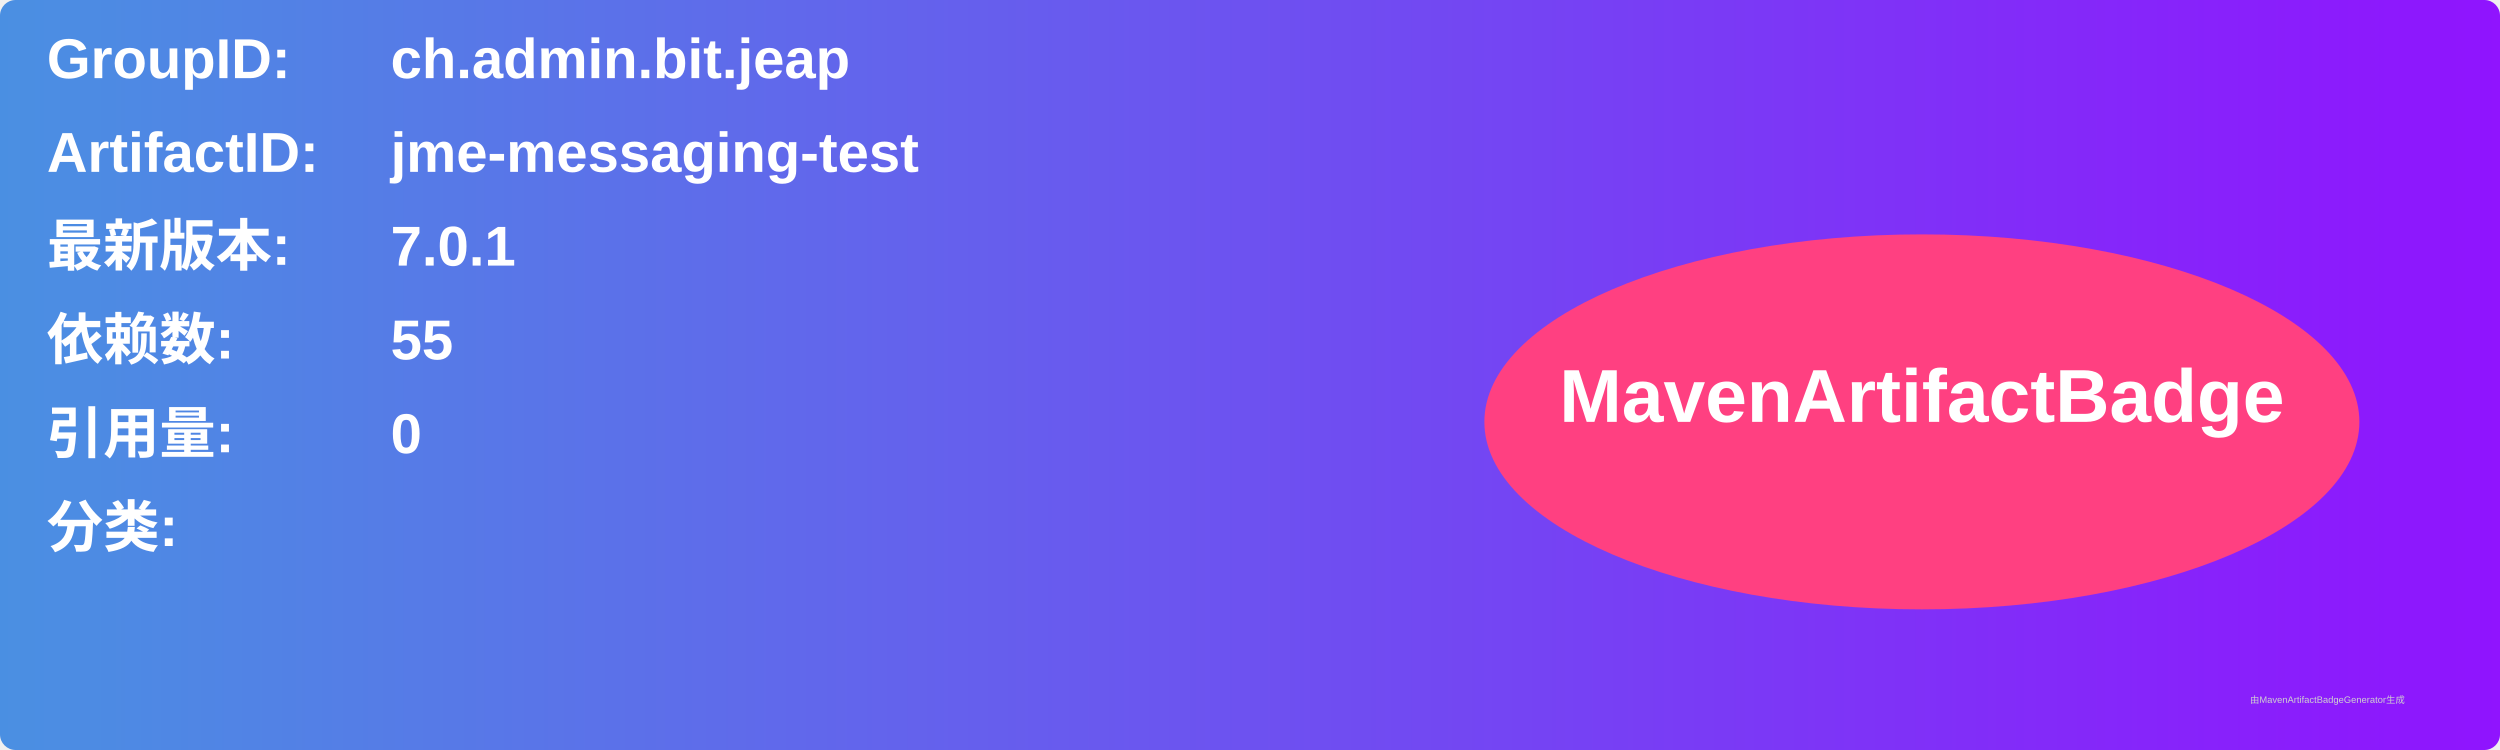
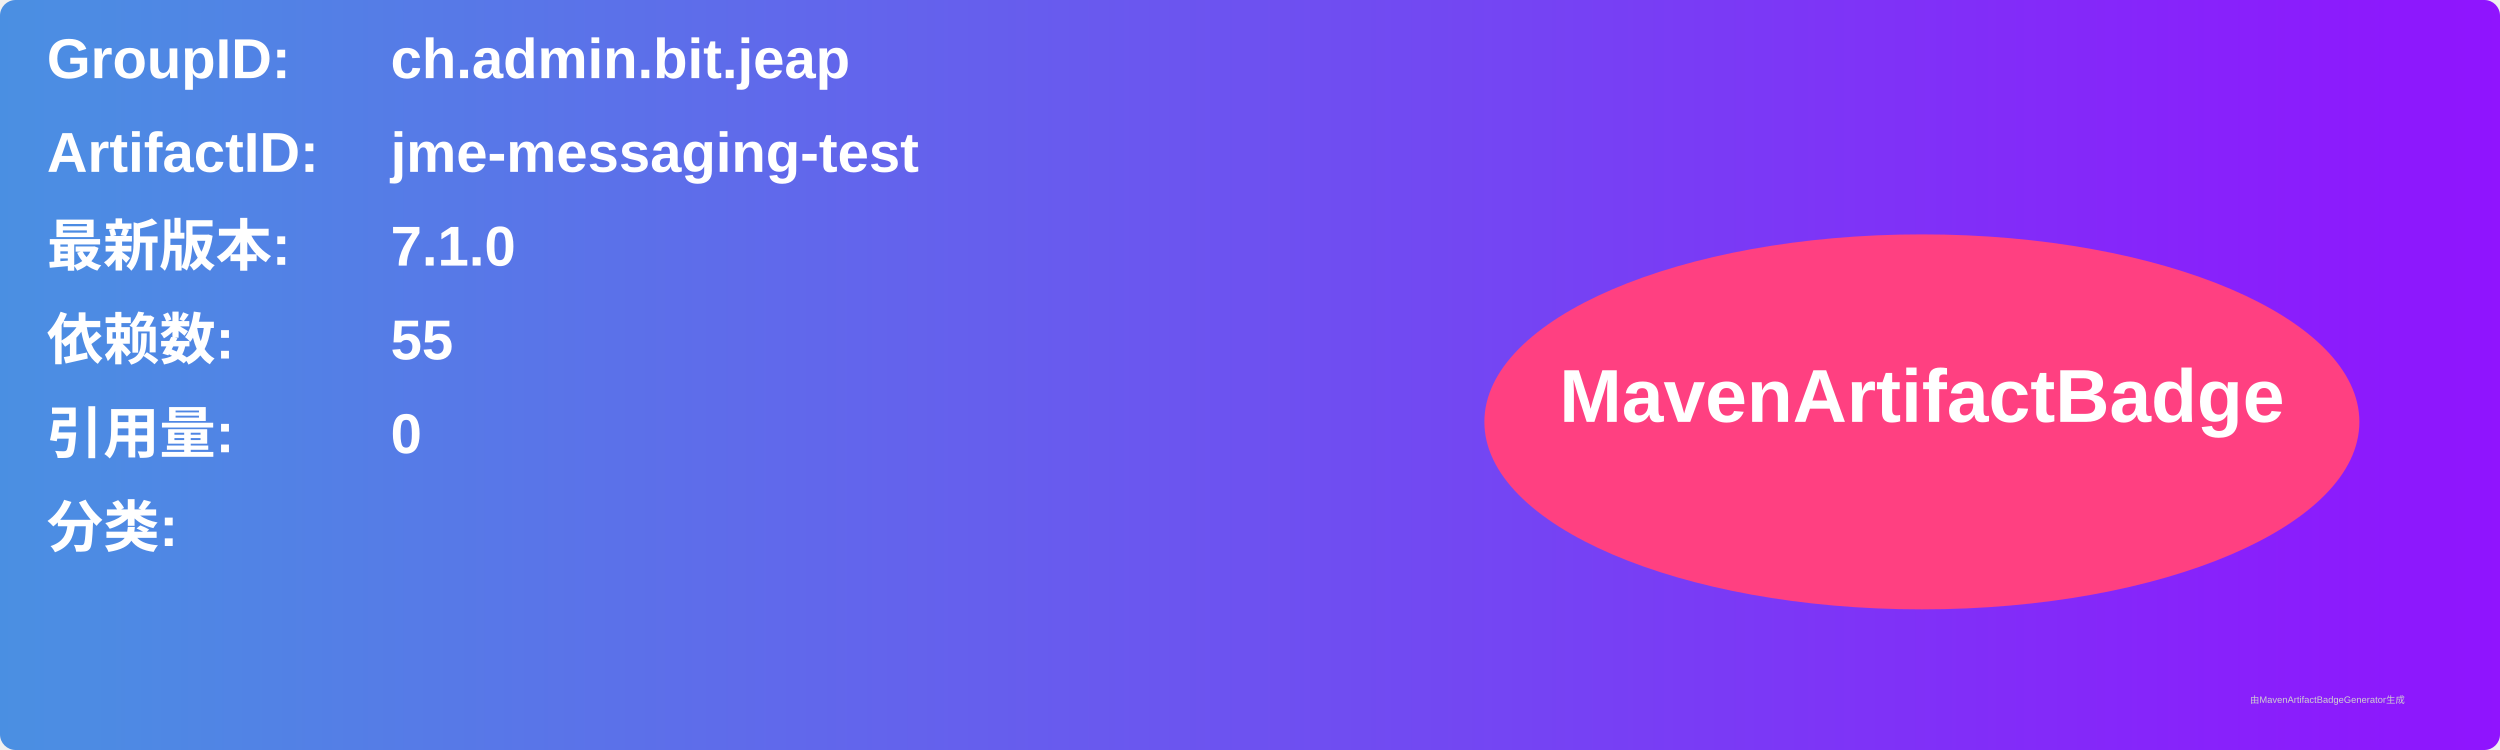
<svg xmlns="http://www.w3.org/2000/svg" width="800" height="240" viewBox="0 0 800 240">
  <linearGradient id="grad" x1="0%" y1="0%" x2="100%" y2="0%">
    <stop offset="0%" stop-color="#4a90e2" />
    <stop offset="100%" stop-color="#9013fe" />
  </linearGradient>
  <rect width="100%" height="100%" rx="5" ry="5" fill="url(#grad)" />
  <g transform="translate(15, 15)">
    <text x="0" y="10" font-family="Arial" font-size="18" fill="white" font-weight="bold" width="260">GroupID:</text>
    <text x="110" y="10" font-family="Arial" font-size="18" fill="white" font-weight="bold" width="460">ch.admin.bit.jeap</text>
    <text x="0" y="40" font-family="Arial" font-size="18" fill="white" font-weight="bold" width="260">ArtifactID:</text>
    <text x="110" y="40" font-family="Arial" font-size="18" fill="white" font-weight="bold" width="460">jme-messaging-test</text>
    <text x="0" y="70" font-family="Arial" font-size="18" fill="white" font-weight="bold">最新版本:</text>
    <text x="110" y="70" font-family="Arial" font-size="18" fill="white" font-weight="bold">
-       <tspan font-weight="bold">7.0.1</tspan>
+       <tspan font-weight="bold">7.1.0</tspan>
    </text>
    <text x="0" y="100" font-family="Arial" font-size="18" fill="white" font-weight="bold">依赖数: </text>
    <text x="110" y="100" font-family="Arial" font-size="18" fill="white">
      <tspan font-weight="bold">55</tspan>
    </text>
    <text x="0" y="130" font-family="Arial" font-size="18" fill="white" font-weight="bold">引用量: </text>
    <text x="110" y="130" font-family="Arial" font-size="18" fill="white">
      <tspan font-weight="bold">0</tspan>
    </text>
    <text x="0" y="160" font-family="Arial" font-size="18" fill="white" font-weight="bold">分类:</text>
    <text x="10" y="190" font-family="Arial" font-size="10" fill="white">
      <tspan font-weight="bold" />
    </text>
    <ellipse cx="600" cy="120" rx="140" ry="60" fill="#ff4081" />
    <text x="600" y="120" text-anchor="middle" font-family="Arial" font-size="24" fill="white" font-weight="bold">MavenArtifactBadge</text>
  </g>
  <text x="720" y="225" font-family="Arial" font-size="3" fill="#d0d0d0">由MavenArtifactBadgeGenerator生成</text>
</svg>
